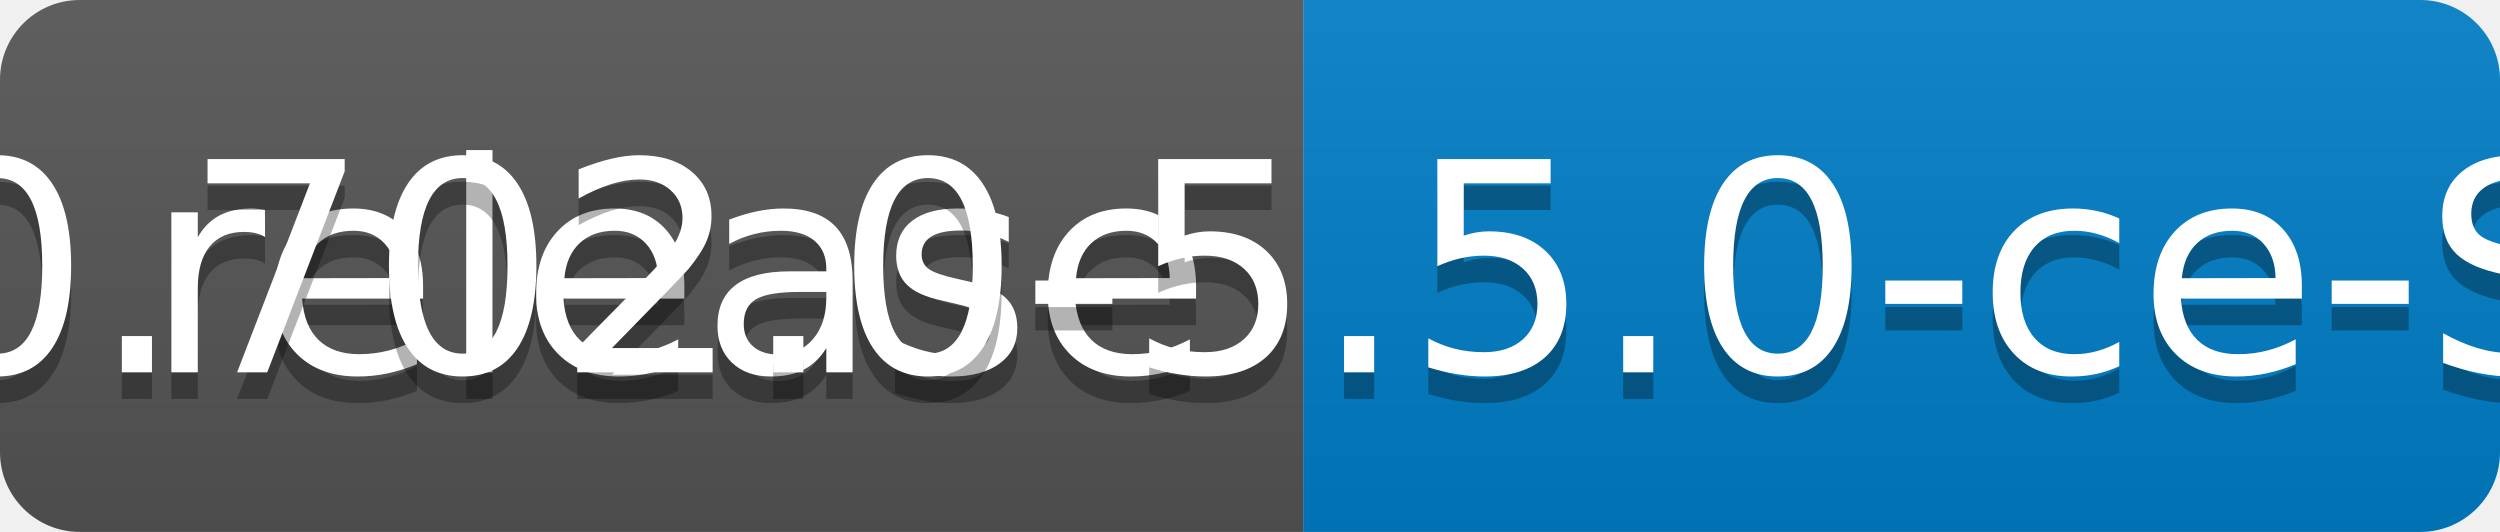
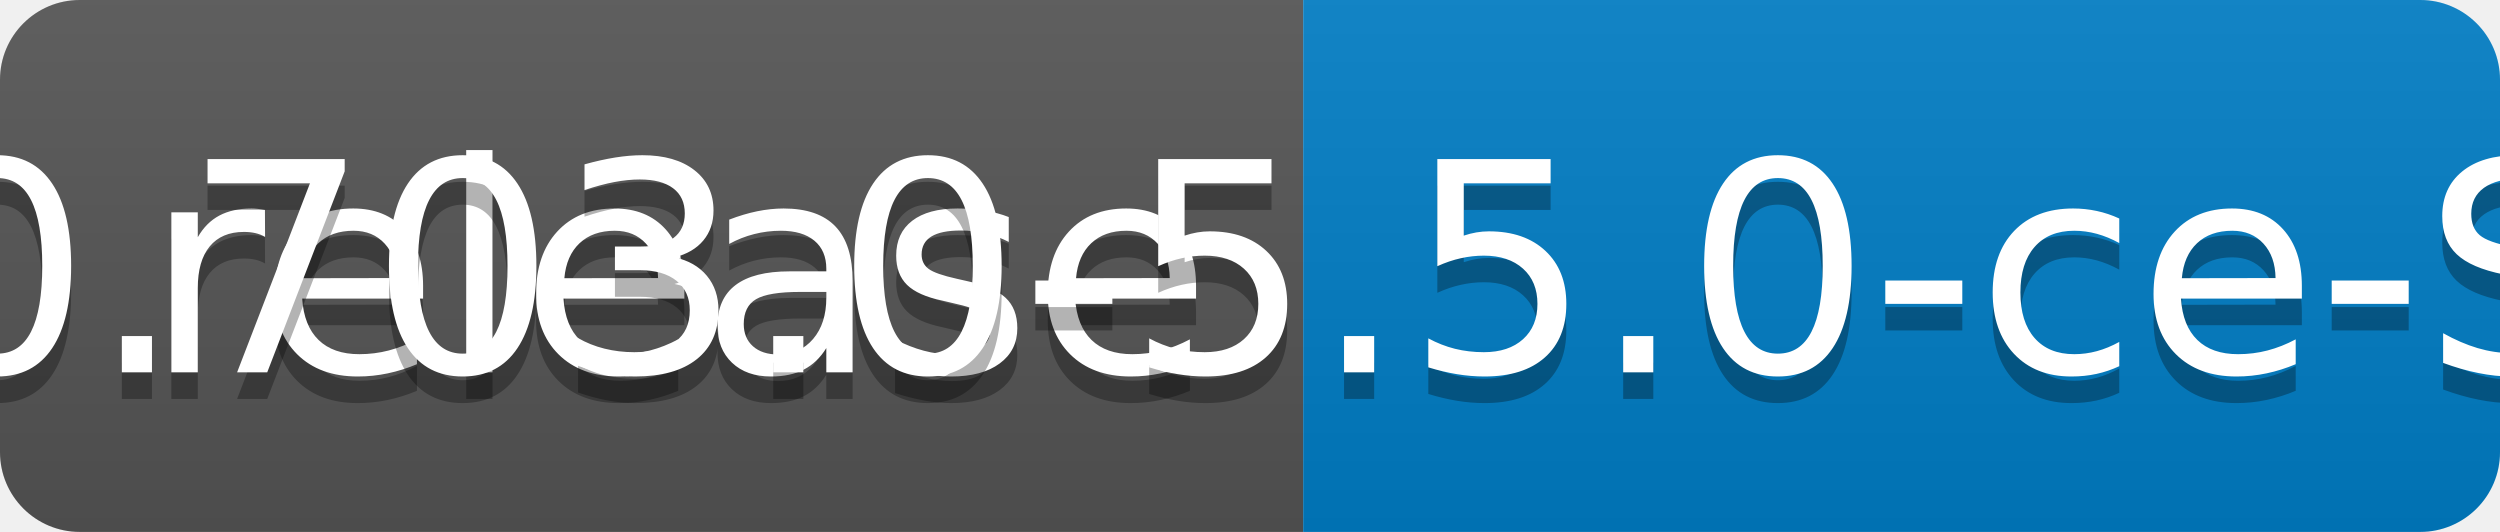
<svg xmlns="http://www.w3.org/2000/svg" width="94" height="20">
  <linearGradient id="b" x2="0" y2="100%">
    <stop offset="0" stop-color="#bbb" stop-opacity=".1" />
    <stop offset="1" stop-opacity=".1" />
  </linearGradient>
  <clipPath id="a">
    <rect width="94" height="20" rx="3" fill="#fff" />
  </clipPath>
  <g clip-path="url(#a)">
    <path fill="#555" d="M0 0h49v20H0z" />
    <path fill="#007ec6" d="M49 0h45v20H49z" />
    <path fill="url(#b)" d="M0 0h94v20H0z" />
  </g>
  <g fill="#fff" text-anchor="middle" font-family="DejaVu Sans,Verdana,Geneva,sans-serif" font-size="110">
    <text x="255" y="150" fill="#010101" fill-opacity=".3" transform="scale(.1)" textLength="390">release</text>
    <text x="255" y="140" transform="scale(.1)" textLength="390">release</text>
-     <text x="705" y="150" fill="#010101" fill-opacity=".3" transform="scale(.1)" textLength="350">v0.702.0-5.5.0-ce-SNAPSHOT</text>
-     <text x="705" y="140" transform="scale(.1)" textLength="350">v0.702.0-5.5.0-ce-SNAPSHOT</text>
+     <text x="705" y="150" fill="#010101" fill-opacity=".3" transform="scale(.1)" textLength="350">v0.703.0-5.5.0-ce-SNAPSHOT</text>
+     <text x="705" y="140" transform="scale(.1)" textLength="350">v0.703.0-5.5.0-ce-SNAPSHOT</text>
  </g>
</svg>
